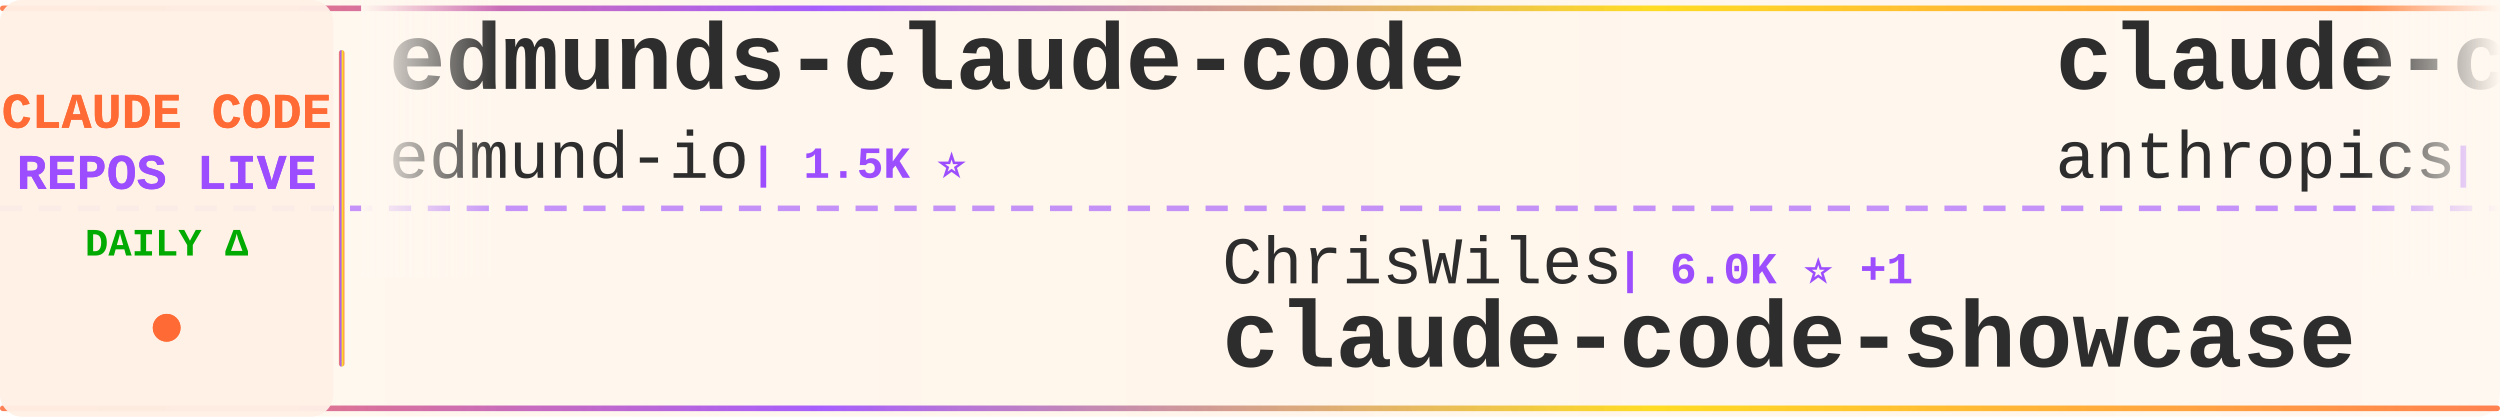
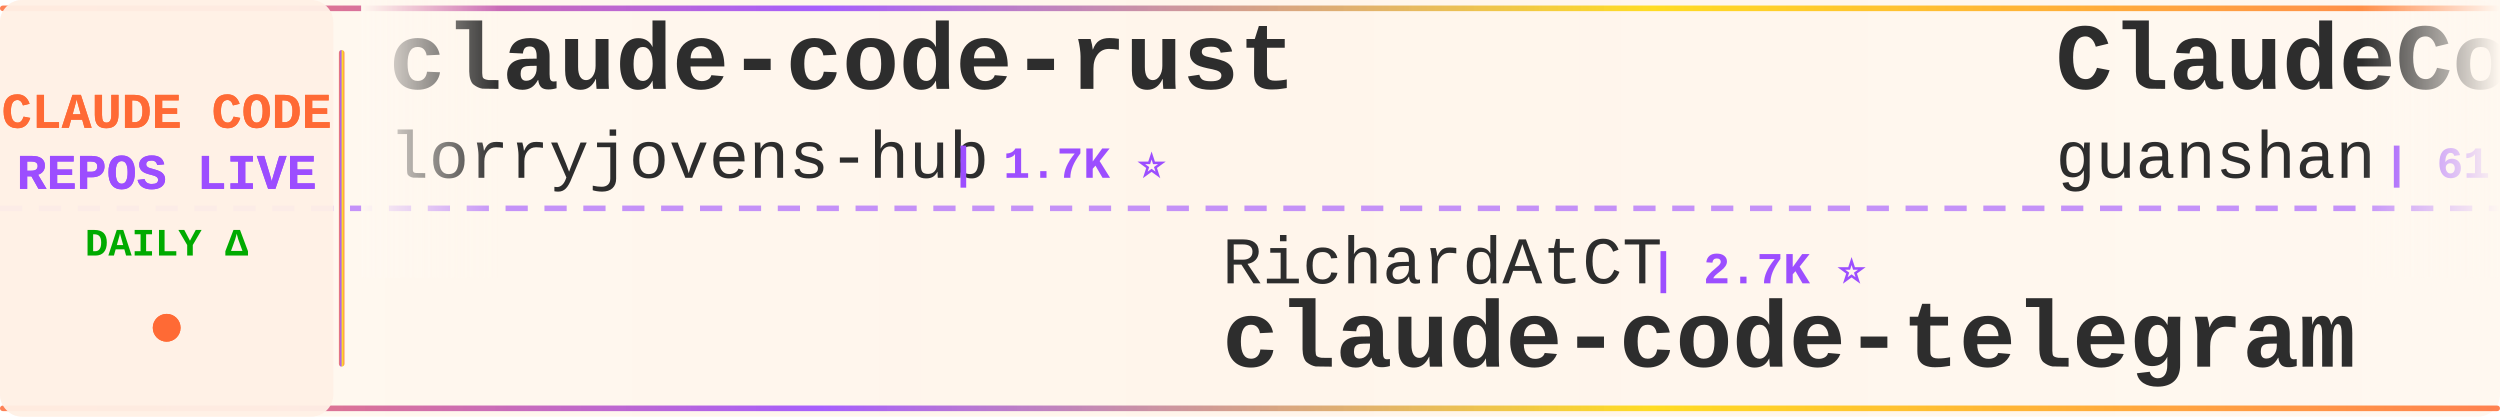
<svg xmlns="http://www.w3.org/2000/svg" width="900" height="150">
  <defs>
    <linearGradient id="tickerBg" x1="0%" y1="0%" x2="100%" y2="0%">
      <stop offset="0%" style="stop-color:#fff8f0;stop-opacity:0.98" />
      <stop offset="50%" style="stop-color:#fff5eb;stop-opacity:1" />
      <stop offset="100%" style="stop-color:#fff8f0;stop-opacity:0.98" />
    </linearGradient>
    <linearGradient id="borderGrad" x1="0%" y1="0%" x2="100%" y2="0%">
      <stop offset="0%" style="stop-color:#FF6B35;stop-opacity:0.85">
        <animate attributeName="stop-opacity" values="0.85;1;0.85" dur="2s" repeatCount="indefinite" />
      </stop>
      <stop offset="33%" style="stop-color:#9C4EFF;stop-opacity:0.9">
        <animate attributeName="stop-opacity" values="0.9;1;0.9" dur="2.2s" repeatCount="indefinite" />
      </stop>
      <stop offset="66%" style="stop-color:#FFD700;stop-opacity:0.85">
        <animate attributeName="stop-opacity" values="0.85;1;0.85" dur="1.8s" repeatCount="indefinite" />
      </stop>
      <stop offset="100%" style="stop-color:#FF6B35;stop-opacity:0.85">
        <animate attributeName="stop-opacity" values="0.85;1;0.85" dur="2s" repeatCount="indefinite" />
      </stop>
    </linearGradient>
    <filter id="textGlow">
      <feGaussianBlur stdDeviation="0.15" result="coloredBlur" />
      <feMerge>
        <feMergeNode in="coloredBlur" />
        <feMergeNode in="SourceGraphic" />
      </feMerge>
    </filter>
    <filter id="metricGlow">
      <feGaussianBlur stdDeviation="0.2" result="coloredBlur" />
      <feMerge>
        <feMergeNode in="coloredBlur" />
        <feMergeNode in="SourceGraphic" />
      </feMerge>
    </filter>
    <linearGradient id="leftFade" x1="0%" y1="0%" x2="100%" y2="0%">
      <stop offset="0%" style="stop-color:#fff8f0;stop-opacity:1" />
      <stop offset="100%" style="stop-color:#fff8f0;stop-opacity:0" />
    </linearGradient>
    <linearGradient id="rightFade" x1="0%" y1="0%" x2="100%" y2="0%">
      <stop offset="0%" style="stop-color:#fff8f0;stop-opacity:0" />
      <stop offset="100%" style="stop-color:#fff8f0;stop-opacity:1" />
    </linearGradient>
  </defs>
  <rect width="900" height="150" fill="url(#tickerBg)" rx="8" />
  <rect x="0" y="2" width="900" height="2" fill="url(#borderGrad)" rx="1" />
  <rect x="0" y="146" width="900" height="2" fill="url(#borderGrad)" rx="1" />
  <line x1="0" y1="75" x2="900" y2="75" stroke="#9C4EFF" stroke-width="2" stroke-dasharray="8 6" opacity="0.6" />
  <rect x="0" y="0" width="120" height="150" fill="#fff0e6" opacity="0.95" rx="8" />
  <text x="60" y="46" font-family="'Courier New', monospace" font-size="18" font-weight="bold" fill="#FF6B35" text-anchor="middle" filter="url(#textGlow)">
    CLAUDE CODE
  </text>
  <text x="60" y="68" font-family="'Courier New', monospace" font-size="18" font-weight="bold" fill="#9C4EFF" text-anchor="middle" filter="url(#textGlow)">
    REPOS LIVE
  </text>
  <text x="60" y="92" font-family="'Courier New', monospace" font-size="14" font-weight="bold" fill="#00aa00" text-anchor="middle">
    DAILY Δ
  </text>
  <circle cx="60" cy="118" r="5" fill="#FF6B35" filter="url(#metricGlow)">
    <animate attributeName="r" values="4;6;4" dur="1.5s" repeatCount="indefinite" />
    <animate attributeName="opacity" values="0.6;1;0.6" dur="1.5s" repeatCount="indefinite" />
  </circle>
  <rect x="122" y="18" width="2" height="114" fill="url(#borderGrad)" rx="1" />
  <clipPath id="tickerClip">
    <rect x="130" y="0" width="770" height="150" />
  </clipPath>
  <g clip-path="url(#tickerClip)">
    <g id="tickerItems">
      <animateTransform attributeName="transform" attributeType="XML" type="translate" from="0 0" to="-3000 0" dur="54s" repeatCount="indefinite" />
      <g transform="translate(0, 0)">
-         <text x="140" y="32" font-family="'Courier New', monospace" font-size="34" font-weight="bold" fill="#2d2d2d">edmunds-claude-code</text>
-         <text x="140" y="64" font-family="'Courier New', monospace" font-size="24" font-weight="normal" fill="#2d2d2d" opacity="1.0">edmund-io</text>
-         <text x="270" y="64" font-family="'Courier New', monospace" font-size="16" font-weight="bold" fill="#9C4EFF"> | 1.5K ⭐</text>
-       </g>
-       <g transform="translate(300, 0)">
-         <text x="140" y="102" font-family="'Courier New', monospace" font-size="24" font-weight="normal" fill="#2d2d2d" opacity="1.0">ChrisWiles</text>
-         <text x="282" y="102" font-family="'Courier New', monospace" font-size="16" font-weight="bold" fill="#9C4EFF"> | 6.0K ⭐ +1</text>
-         <text x="140" y="132" font-family="'Courier New', monospace" font-size="34" font-weight="bold" fill="#2d2d2d">claude-code-showcase</text>
-       </g>
-       <g transform="translate(600, 0)">
-         <text x="140" y="32" font-family="'Courier New', monospace" font-size="34" font-weight="bold" fill="#2d2d2d">claude-code-action</text>
-         <text x="140" y="64" font-family="'Courier New', monospace" font-size="24" font-weight="normal" fill="#2d2d2d" opacity="1.0">anthropics</text>
-         <text x="282" y="64" font-family="'Courier New', monospace" font-size="16" font-weight="bold" fill="#9C4EFF"> | 8.3K ⭐ +13</text>
-       </g>
-       <g transform="translate(900, 0)">
-         <text x="140" y="102" font-family="'Courier New', monospace" font-size="24" font-weight="normal" fill="#2d2d2d" opacity="1.0">ykdojo</text>
-         <text x="234" y="102" font-family="'Courier New', monospace" font-size="16" font-weight="bold" fill="#9C4EFF"> | 9.2K ⭐ +31</text>
-         <text x="140" y="132" font-family="'Courier New', monospace" font-size="34" font-weight="bold" fill="#2d2d2d">claude-code-tips</text>
-       </g>
-       <g transform="translate(1200, 0)">
-         <text x="140" y="32" font-family="'Courier New', monospace" font-size="34" font-weight="bold" fill="#2d2d2d">learn-claude-code</text>
-         <text x="140" y="64" font-family="'Courier New', monospace" font-size="24" font-weight="normal" fill="#2d2d2d" opacity="1.0">shareAI-lab</text>
-         <text x="294" y="64" font-family="'Courier New', monospace" font-size="16" font-weight="bold" fill="#9C4EFF"> | 70.6K ⭐ +125</text>
-       </g>
-       <g transform="translate(1500, 0)">
-         <text x="140" y="102" font-family="'Courier New', monospace" font-size="24" font-weight="normal" fill="#2d2d2d" opacity="1.0">alejandrobalderas</text>
-         <text x="366" y="102" font-family="'Courier New', monospace" font-size="16" font-weight="bold" fill="#9C4EFF"> | 2.6K ⭐ +93</text>
-         <text x="140" y="132" font-family="'Courier New', monospace" font-size="34" font-weight="bold" fill="#2d2d2d">claude-code-from-source</text>
-       </g>
-       <g transform="translate(1800, 0)">
-         <text x="140" y="32" font-family="'Courier New', monospace" font-size="34" font-weight="bold" fill="#2d2d2d">Claude-Code</text>
-         <text x="140" y="64" font-family="'Courier New', monospace" font-size="24" font-weight="normal" fill="#2d2d2d" opacity="1.0">KPR111</text>
-         <text x="234" y="64" font-family="'Courier New', monospace" font-size="16" font-weight="bold" fill="#9C4EFF"> | 18 ⭐</text>
-       </g>
-       <g transform="translate(2100, 0)">
-         <text x="140" y="102" font-family="'Courier New', monospace" font-size="24" font-weight="normal" fill="#2d2d2d" opacity="1.0">chauncygu</text>
-         <text x="270" y="102" font-family="'Courier New', monospace" font-size="16" font-weight="bold" fill="#9C4EFF"> | 2.7K ⭐ +3</text>
-         <text x="140" y="132" font-family="'Courier New', monospace" font-size="34" font-weight="bold" fill="#2d2d2d">collection-claude-code-s...</text>
-       </g>
-       <g transform="translate(2400, 0)">
        <text x="140" y="32" font-family="'Courier New', monospace" font-size="34" font-weight="bold" fill="#2d2d2d">claude-code-rust</text>
        <text x="140" y="64" font-family="'Courier New', monospace" font-size="24" font-weight="normal" fill="#2d2d2d" opacity="1.0">lorryjovens-hub</text>
        <text x="342" y="64" font-family="'Courier New', monospace" font-size="16" font-weight="bold" fill="#9C4EFF"> | 1.7K ⭐</text>
      </g>
+       <g transform="translate(300, 0)">
+         <text x="140" y="102" font-family="'Courier New', monospace" font-size="24" font-weight="normal" fill="#2d2d2d" opacity="1.0">RichardAtCT</text>
+         <text x="294" y="102" font-family="'Courier New', monospace" font-size="16" font-weight="bold" fill="#9C4EFF"> | 2.7K ⭐</text>
+         <text x="140" y="132" font-family="'Courier New', monospace" font-size="34" font-weight="bold" fill="#2d2d2d">claude-code-telegram</text>
+       </g>
+       <g transform="translate(600, 0)">
+         <text x="140" y="32" font-family="'Courier New', monospace" font-size="34" font-weight="bold" fill="#2d2d2d">ClaudeCode</text>
+         <text x="140" y="64" font-family="'Courier New', monospace" font-size="24" font-weight="normal" fill="#2d2d2d" opacity="1.0">guanshan</text>
+         <text x="258" y="64" font-family="'Courier New', monospace" font-size="16" font-weight="bold" fill="#9C4EFF"> | 61 ⭐</text>
+       </g>
+       <g transform="translate(900, 0)">
+         <text x="140" y="102" font-family="'Courier New', monospace" font-size="24" font-weight="normal" fill="#2d2d2d" opacity="1.0">lintsinghua</text>
+         <text x="294" y="102" font-family="'Courier New', monospace" font-size="16" font-weight="bold" fill="#9C4EFF"> | 3.9K ⭐ +7</text>
+         <text x="140" y="132" font-family="'Courier New', monospace" font-size="34" font-weight="bold" fill="#2d2d2d">claude-code-book</text>
+       </g>
+       <g transform="translate(1200, 0)">
+         <text x="140" y="32" font-family="'Courier New', monospace" font-size="34" font-weight="bold" fill="#2d2d2d">claude-coder</text>
+         <text x="140" y="64" font-family="'Courier New', monospace" font-size="24" font-weight="normal" fill="#2d2d2d" opacity="1.0">kodu-ai</text>
+         <text x="246" y="64" font-family="'Courier New', monospace" font-size="16" font-weight="bold" fill="#9C4EFF"> | 5.3K ⭐</text>
+       </g>
+       <g transform="translate(1500, 0)">
+         <text x="140" y="102" font-family="'Courier New', monospace" font-size="24" font-weight="normal" fill="#2d2d2d" opacity="1.0">wanshuiyin</text>
+         <text x="282" y="102" font-family="'Courier New', monospace" font-size="16" font-weight="bold" fill="#9C4EFF"> | 13.2K ⭐ +40</text>
+         <text x="140" y="132" font-family="'Courier New', monospace" font-size="34" font-weight="bold" fill="#2d2d2d">Auto-claude-code-researc...</text>
+       </g>
+       <g transform="translate(1800, 0)">
+         <text x="140" y="32" font-family="'Courier New', monospace" font-size="34" font-weight="bold" fill="#2d2d2d">Claude-Code-Usage-Monito...</text>
+         <text x="140" y="64" font-family="'Courier New', monospace" font-size="24" font-weight="normal" fill="#2d2d2d" opacity="1.0">Maciek-roboblog</text>
+         <text x="342" y="64" font-family="'Courier New', monospace" font-size="16" font-weight="bold" fill="#9C4EFF"> | 8.4K ⭐ +8</text>
+       </g>
+       <g transform="translate(2100, 0)">
+         <text x="140" y="102" font-family="'Courier New', monospace" font-size="24" font-weight="normal" fill="#2d2d2d" opacity="1.0">Pimzino</text>
+         <text x="246" y="102" font-family="'Courier New', monospace" font-size="16" font-weight="bold" fill="#9C4EFF"> | 3.8K ⭐</text>
+         <text x="140" y="132" font-family="'Courier New', monospace" font-size="34" font-weight="bold" fill="#2d2d2d">claude-code-spec-workflo...</text>
+       </g>
+       <g transform="translate(2400, 0)">
+         <text x="140" y="32" font-family="'Courier New', monospace" font-size="34" font-weight="bold" fill="#2d2d2d">claude-code-ultimate-gui...</text>
+         <text x="140" y="64" font-family="'Courier New', monospace" font-size="24" font-weight="normal" fill="#2d2d2d" opacity="1.0">FlorianBruniaux</text>
+         <text x="342" y="64" font-family="'Courier New', monospace" font-size="16" font-weight="bold" fill="#9C4EFF"> | 5.4K ⭐ +11</text>
+       </g>
      <g transform="translate(2700, 0)">
-         <text x="140" y="102" font-family="'Courier New', monospace" font-size="24" font-weight="normal" fill="#2d2d2d" opacity="1.0">https-deeplearning-ai</text>
-         <text x="414" y="102" font-family="'Courier New', monospace" font-size="16" font-weight="bold" fill="#9C4EFF"> | 535 ⭐ +1</text>
-         <text x="140" y="132" font-family="'Courier New', monospace" font-size="34" font-weight="bold" fill="#2d2d2d">sc-claude-code-files</text>
+         <text x="140" y="102" font-family="'Courier New', monospace" font-size="24" font-weight="normal" fill="#2d2d2d" opacity="1.0">krusemediallc</text>
+         <text x="318" y="102" font-family="'Courier New', monospace" font-size="16" font-weight="bold" fill="#9C4EFF"> | 992 ⭐ +1</text>
+         <text x="140" y="132" font-family="'Courier New', monospace" font-size="34" font-weight="bold" fill="#2d2d2d">arcads-claude-code</text>
      </g>
      <g transform="translate(3000, 0)">
-         <text x="140" y="32" font-family="'Courier New', monospace" font-size="34" font-weight="bold" fill="#2d2d2d">edmunds-claude-code</text>
-         <text x="140" y="64" font-family="'Courier New', monospace" font-size="24" font-weight="normal" fill="#2d2d2d" opacity="1.0">edmund-io</text>
-         <text x="270" y="64" font-family="'Courier New', monospace" font-size="16" font-weight="bold" fill="#9C4EFF"> | 1.5K ⭐</text>
+         <text x="140" y="32" font-family="'Courier New', monospace" font-size="34" font-weight="bold" fill="#2d2d2d">claude-code-rust</text>
+         <text x="140" y="64" font-family="'Courier New', monospace" font-size="24" font-weight="normal" fill="#2d2d2d" opacity="1.0">lorryjovens-hub</text>
+         <text x="342" y="64" font-family="'Courier New', monospace" font-size="16" font-weight="bold" fill="#9C4EFF"> | 1.7K ⭐</text>
      </g>
      <g transform="translate(3300, 0)">
-         <text x="140" y="102" font-family="'Courier New', monospace" font-size="24" font-weight="normal" fill="#2d2d2d" opacity="1.0">ChrisWiles</text>
-         <text x="282" y="102" font-family="'Courier New', monospace" font-size="16" font-weight="bold" fill="#9C4EFF"> | 6.0K ⭐ +1</text>
-         <text x="140" y="132" font-family="'Courier New', monospace" font-size="34" font-weight="bold" fill="#2d2d2d">claude-code-showcase</text>
+         <text x="140" y="102" font-family="'Courier New', monospace" font-size="24" font-weight="normal" fill="#2d2d2d" opacity="1.0">RichardAtCT</text>
+         <text x="294" y="102" font-family="'Courier New', monospace" font-size="16" font-weight="bold" fill="#9C4EFF"> | 2.7K ⭐</text>
+         <text x="140" y="132" font-family="'Courier New', monospace" font-size="34" font-weight="bold" fill="#2d2d2d">claude-code-telegram</text>
      </g>
      <g transform="translate(3600, 0)">
-         <text x="140" y="32" font-family="'Courier New', monospace" font-size="34" font-weight="bold" fill="#2d2d2d">claude-code-action</text>
-         <text x="140" y="64" font-family="'Courier New', monospace" font-size="24" font-weight="normal" fill="#2d2d2d" opacity="1.0">anthropics</text>
-         <text x="282" y="64" font-family="'Courier New', monospace" font-size="16" font-weight="bold" fill="#9C4EFF"> | 8.3K ⭐ +13</text>
+         <text x="140" y="32" font-family="'Courier New', monospace" font-size="34" font-weight="bold" fill="#2d2d2d">ClaudeCode</text>
+         <text x="140" y="64" font-family="'Courier New', monospace" font-size="24" font-weight="normal" fill="#2d2d2d" opacity="1.0">guanshan</text>
+         <text x="258" y="64" font-family="'Courier New', monospace" font-size="16" font-weight="bold" fill="#9C4EFF"> | 61 ⭐</text>
      </g>
      <g transform="translate(3900, 0)">
-         <text x="140" y="102" font-family="'Courier New', monospace" font-size="24" font-weight="normal" fill="#2d2d2d" opacity="1.0">ykdojo</text>
-         <text x="234" y="102" font-family="'Courier New', monospace" font-size="16" font-weight="bold" fill="#9C4EFF"> | 9.2K ⭐ +31</text>
-         <text x="140" y="132" font-family="'Courier New', monospace" font-size="34" font-weight="bold" fill="#2d2d2d">claude-code-tips</text>
+         <text x="140" y="102" font-family="'Courier New', monospace" font-size="24" font-weight="normal" fill="#2d2d2d" opacity="1.0">lintsinghua</text>
+         <text x="294" y="102" font-family="'Courier New', monospace" font-size="16" font-weight="bold" fill="#9C4EFF"> | 3.9K ⭐ +7</text>
+         <text x="140" y="132" font-family="'Courier New', monospace" font-size="34" font-weight="bold" fill="#2d2d2d">claude-code-book</text>
      </g>
    </g>
  </g>
  <rect x="130" y="0" width="50" height="100" fill="url(#leftFade)" />
  <rect x="850" y="0" width="50" height="100" fill="url(#rightFade)" />
</svg>
